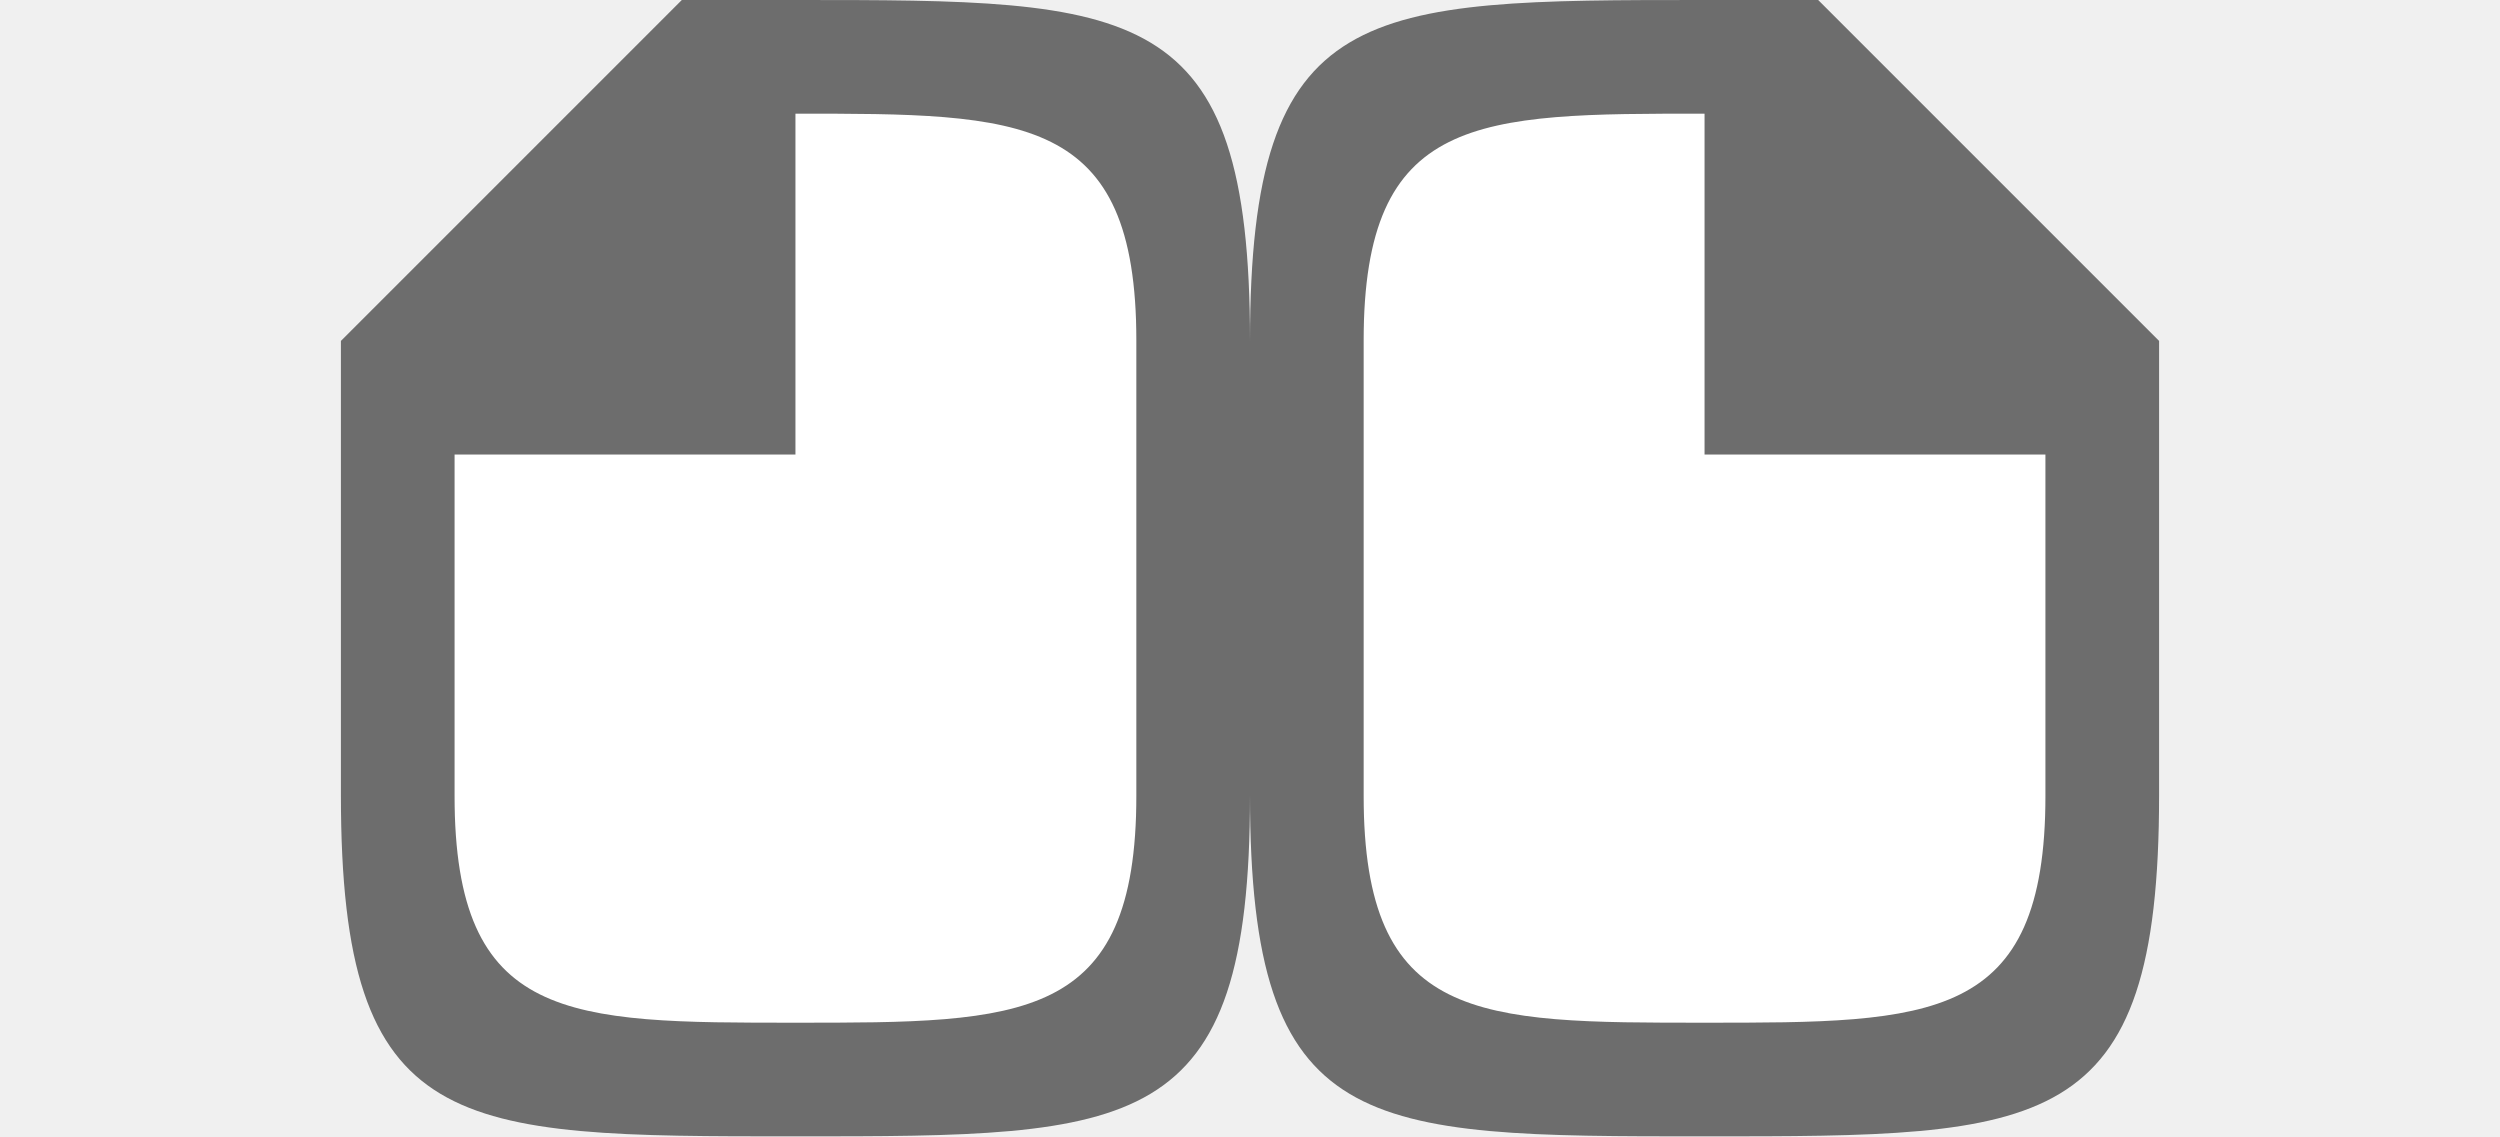
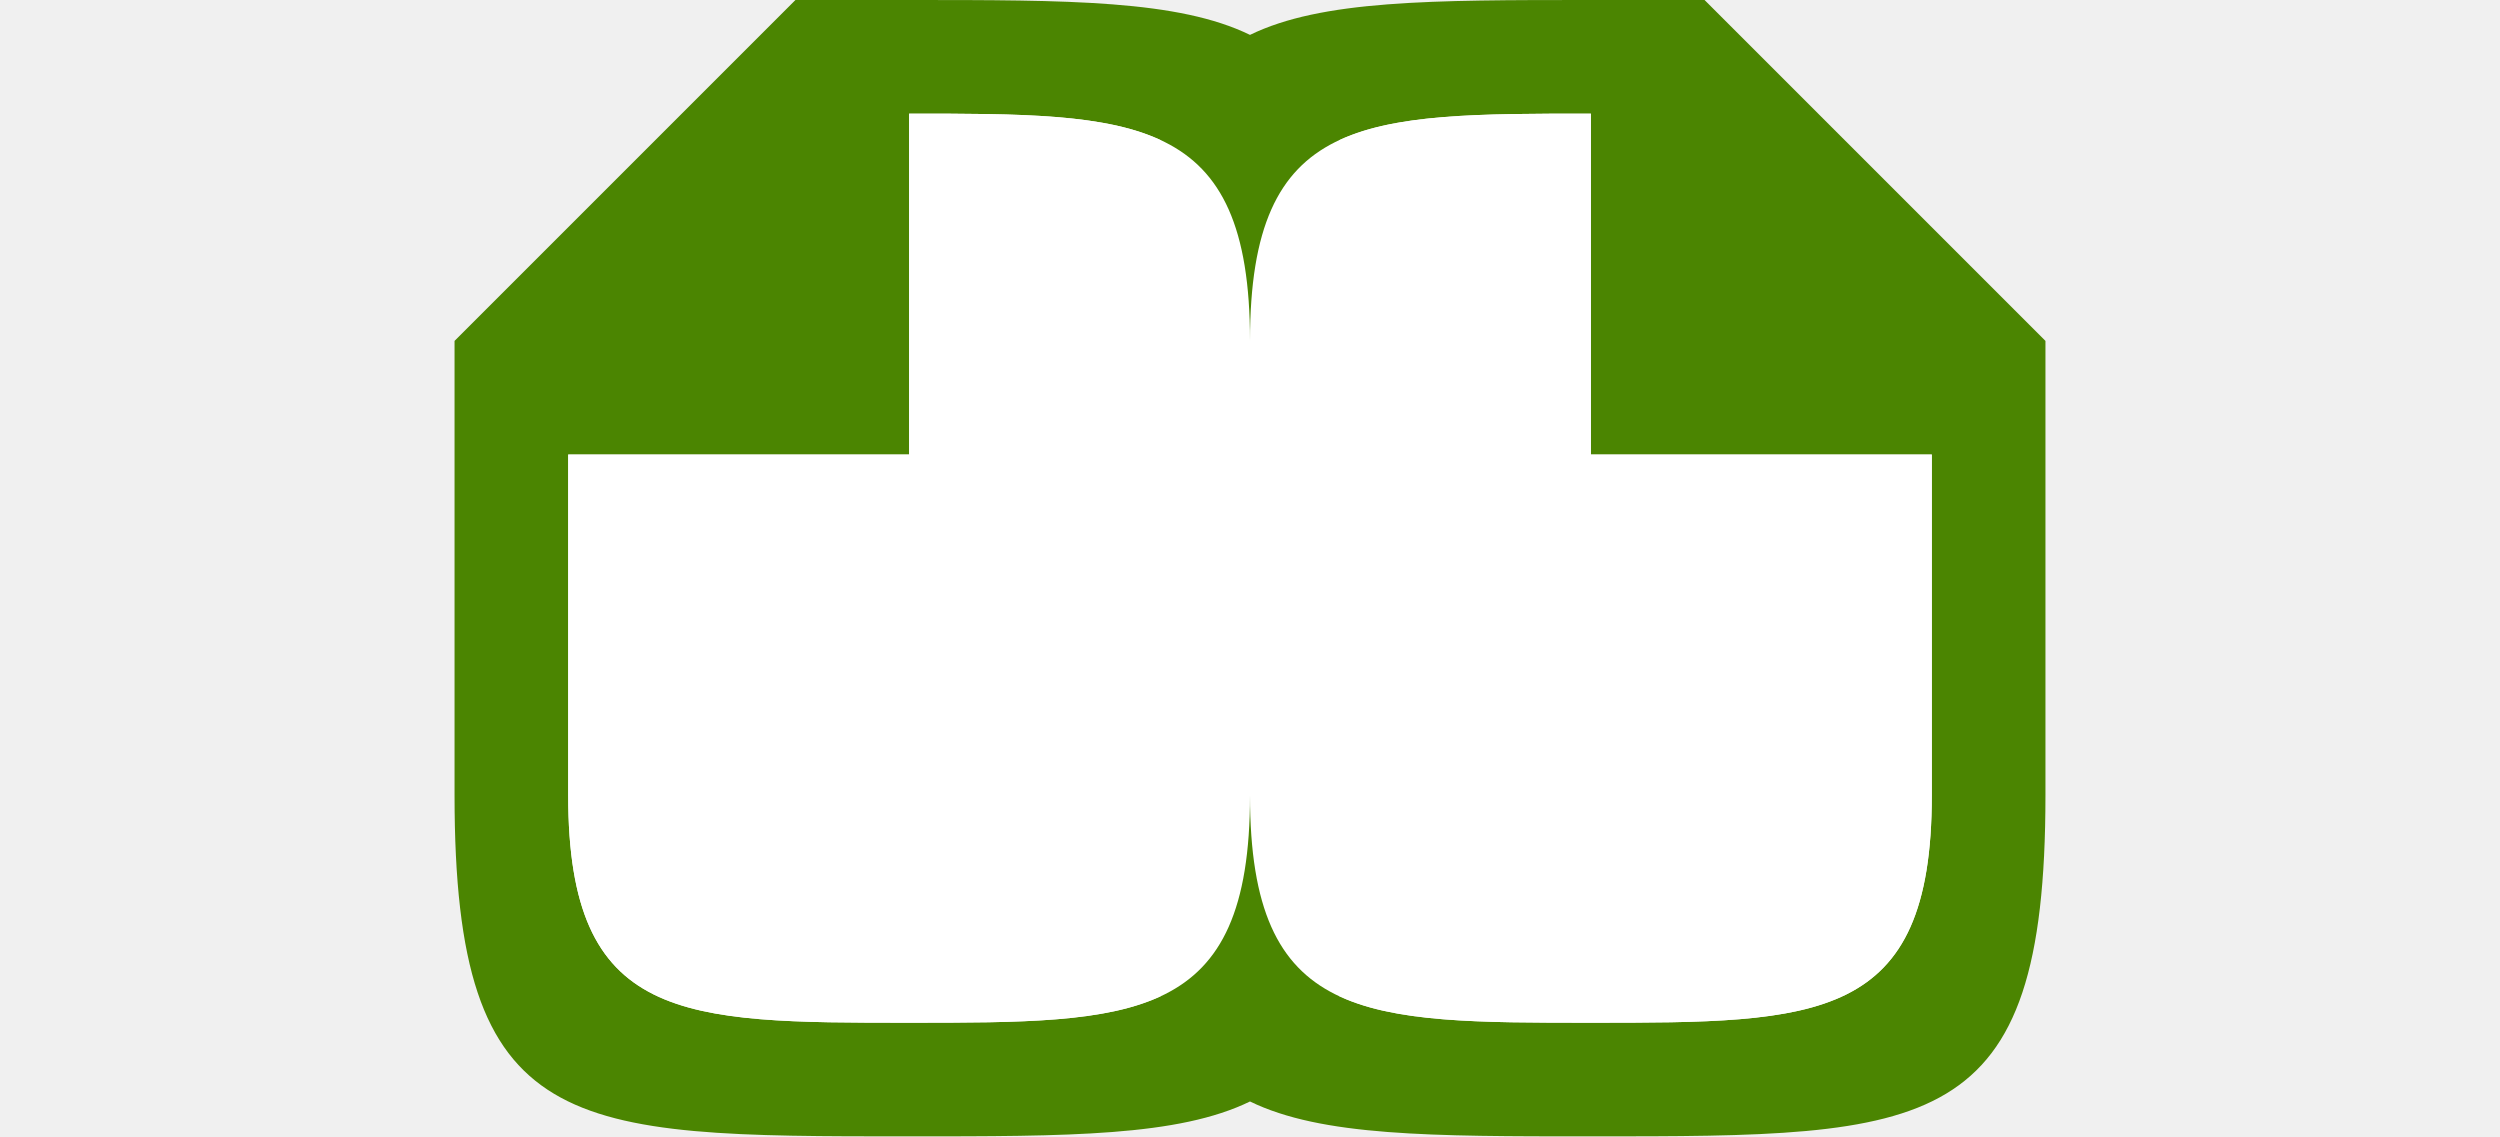
<svg xmlns="http://www.w3.org/2000/svg" viewBox="0 0 22 10">
-   <path style="fill:#fff;fill-opacity:1;stroke:none;stroke-width:1px;stroke-linecap:butt;stroke-linejoin:miter;stroke-opacity:1" d="M10 1H7L4 4v5h6zM12 1h3l3 3v5h-6z" />
-   <path d="M11 3v4c0 3 1 3 4 3s4 0 4-3V3l-3-3h-1c-3 0-4 0-4 3zm1 0c0-2 1-2 3-2v3h3v3c0 2-1 2-3 2s-3 0-3-2zM11 3v4c0 3-1 3-4 3s-4 0-4-3V3l3-3h1c3 0 4 0 4 3zm-1 0c0-2-1-2-3-2v3H4v3c0 2 1 2 3 2s3 0 3-2z" style="fill:#6d6d6d;fill-opacity:1" />
+   <path style="fill:#4B8501;fill-opacity:1" d="M7 0 4 3v4c0 3 1 3 4 3 1.403 0 2.37 0 3-.307.63.307 1.597.307 3 .307 3 0 4 0 4-3V3l-3-3h-1c-1.403 0-2.37 0-3 .307C10.37 0 9.403 0 8 0H7zm1 1c.978 0 1.715 0 2.215.234C10.066 1.66 10 2.231 10 3v4c0 .77.066 1.34.215 1.766C9.715 8.999 8.978 9 8 9 6 9 5 9 5 7V4h3V1zm6 0v3h3v3c0 2-1 2-3 2-.978 0-1.715 0-2.215-.234C11.934 8.34 12 7.769 12 7V3c0-.77-.066-1.34-.215-1.766C12.285 1.001 13.022 1 14 1z" />
+   <path style="fill:#fff;fill-opacity:1;stroke:none;stroke-width:1px;stroke-linecap:butt;stroke-linejoin:miter;stroke-opacity:1" d="M8 1v3H5v3c0 2 1 2 3 2s3 0 3-2c0 2 1 2 3 2s3 0 3-2V4h-3V1c-2 0-3 0-3 2 0-2-1-2-3-2z" />
</svg>
